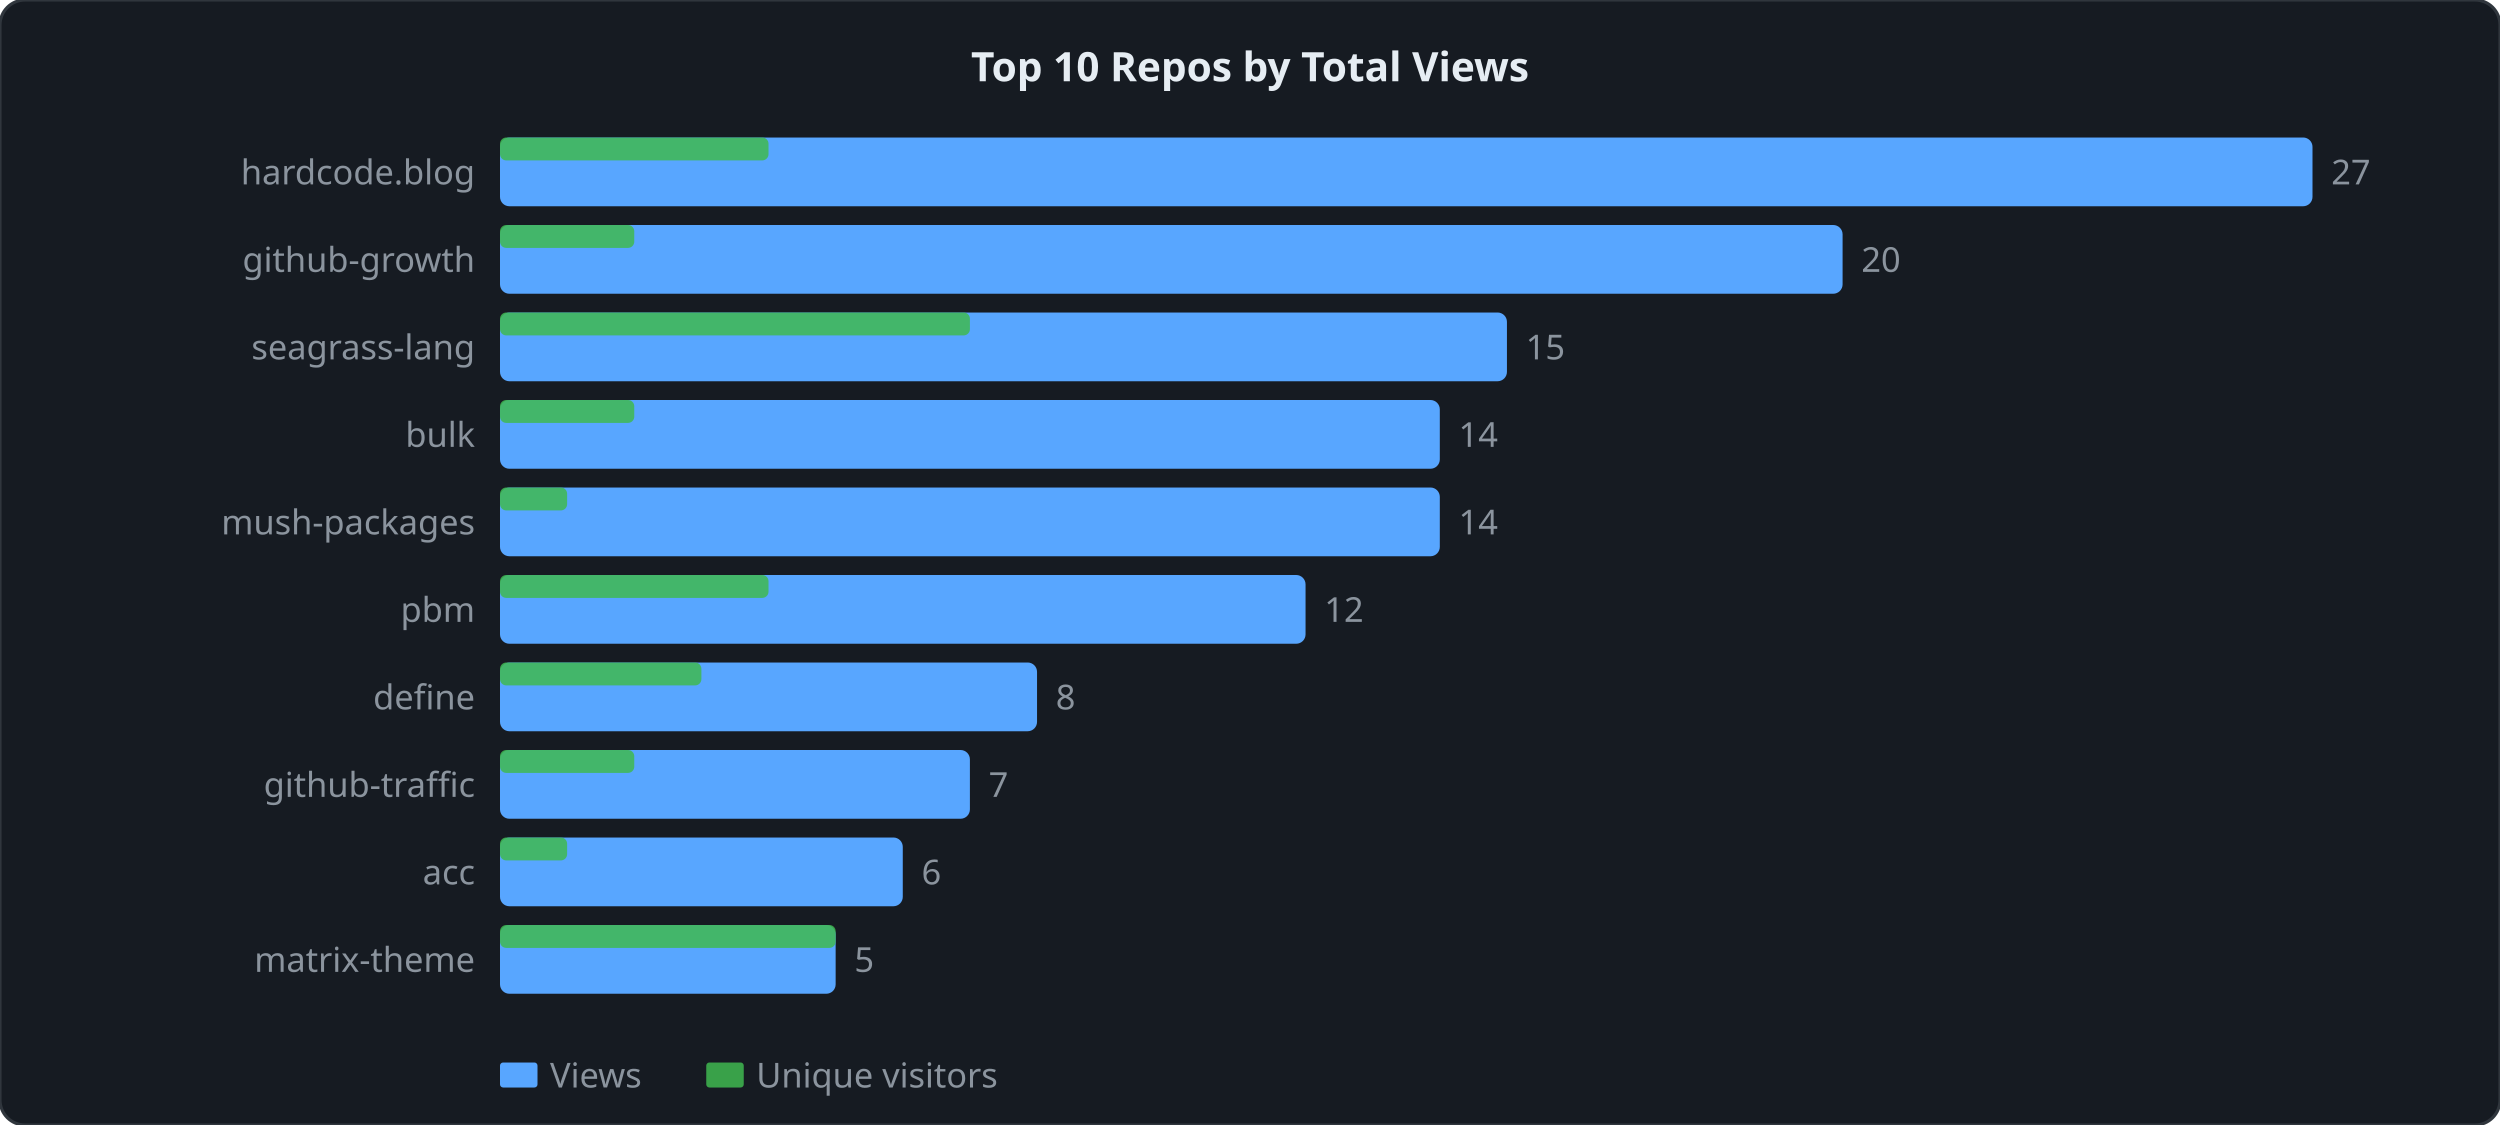
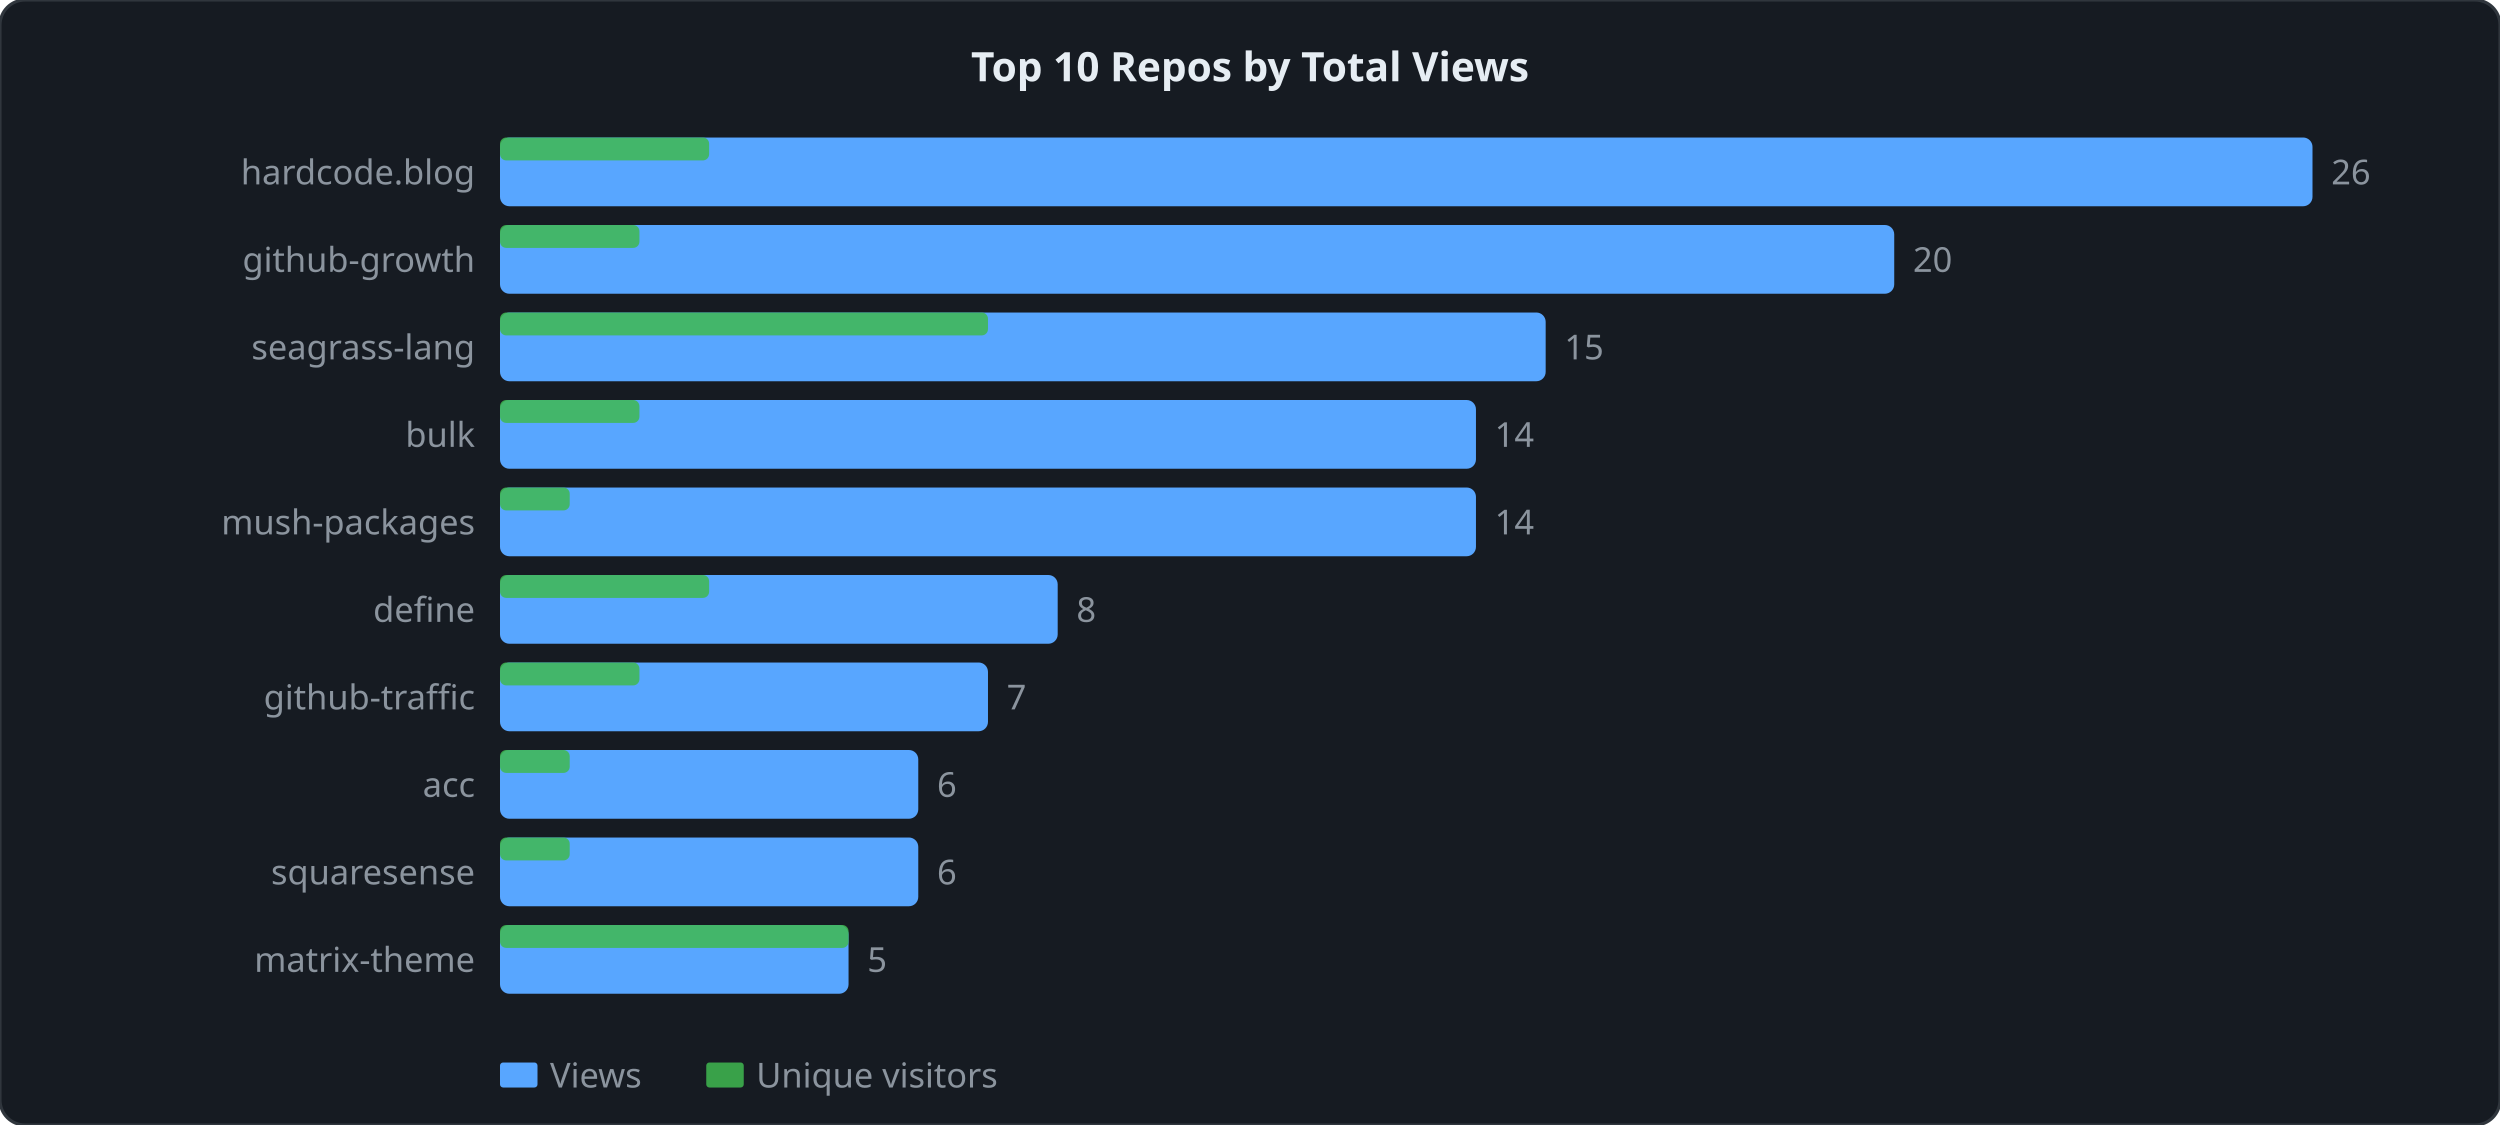
<svg xmlns="http://www.w3.org/2000/svg" width="800" height="360" viewBox="0 0 800 360">
  <style>
  .lbl { font: 11px sans-serif; fill: #8b949e; }
  .ttl { font: bold 13px sans-serif; fill: #e6edf3; }
  .grid { stroke: #21262d; stroke-width: 1; }
  .axis { stroke: #30363d; stroke-width: 1; fill: none; }
  .lv  { fill: none; stroke: #58a6ff;   stroke-width: 2; stroke-linejoin: round; stroke-linecap: round; }
  .lu  { fill: none; stroke: #3fb950; stroke-width: 2; stroke-linejoin: round; stroke-linecap: round; stroke-dasharray: 4 2; }
</style>
  <rect width="800" height="360" rx="8" ry="8" fill="#161b22" stroke="#30363d" stroke-width="1" />
  <text x="400" y="26" text-anchor="middle" class="ttl">Top 10 Repos by Total Views</text>
  <rect x="160" y="44" width="580" height="22" fill="#58a6ff" rx="3" />
-   <rect x="160" y="44" width="85.926" height="7.333" fill="#3fb950" rx="2" opacity="0.85" />
+   <rect x="160" y="44" width="66.923" height="7.333" fill="#3fb950" rx="2" opacity="0.85" />
  <text x="152" y="59" text-anchor="end" class="lbl">hardcode.blog</text>
-   <text x="746" y="59" class="lbl">27</text>
-   <rect x="160" y="72" width="429.63" height="22" fill="#58a6ff" rx="3" />
-   <rect x="160" y="72" width="42.963" height="7.333" fill="#3fb950" rx="2" opacity="0.85" />
+   <text x="746" y="59" class="lbl">26</text>
+   <rect x="160" y="72" width="446.154" height="22" fill="#58a6ff" rx="3" />
+   <rect x="160" y="72" width="44.615" height="7.333" fill="#3fb950" rx="2" opacity="0.85" />
  <text x="152" y="87" text-anchor="end" class="lbl">github-growth</text>
-   <text x="595.63" y="87" class="lbl">20</text>
-   <rect x="160" y="100" width="322.222" height="22" fill="#58a6ff" rx="3" />
-   <rect x="160" y="100" width="150.37" height="7.333" fill="#3fb950" rx="2" opacity="0.85" />
+   <text x="612.154" y="87" class="lbl">20</text>
+   <rect x="160" y="100" width="334.615" height="22" fill="#58a6ff" rx="3" />
+   <rect x="160" y="100" width="156.154" height="7.333" fill="#3fb950" rx="2" opacity="0.85" />
  <text x="152" y="115" text-anchor="end" class="lbl">seagrass-lang</text>
-   <text x="488.222" y="115" class="lbl">15</text>
-   <rect x="160" y="128" width="300.741" height="22" fill="#58a6ff" rx="3" />
-   <rect x="160" y="128" width="42.963" height="7.333" fill="#3fb950" rx="2" opacity="0.85" />
+   <text x="500.615" y="115" class="lbl">15</text>
+   <rect x="160" y="128" width="312.308" height="22" fill="#58a6ff" rx="3" />
+   <rect x="160" y="128" width="44.615" height="7.333" fill="#3fb950" rx="2" opacity="0.85" />
  <text x="152" y="143" text-anchor="end" class="lbl">bulk</text>
-   <text x="466.741" y="143" class="lbl">14</text>
-   <rect x="160" y="156" width="300.741" height="22" fill="#58a6ff" rx="3" />
-   <rect x="160" y="156" width="21.481" height="7.333" fill="#3fb950" rx="2" opacity="0.85" />
+   <text x="478.308" y="143" class="lbl">14</text>
+   <rect x="160" y="156" width="312.308" height="22" fill="#58a6ff" rx="3" />
+   <rect x="160" y="156" width="22.308" height="7.333" fill="#3fb950" rx="2" opacity="0.85" />
  <text x="152" y="171" text-anchor="end" class="lbl">mush-packages</text>
-   <text x="466.741" y="171" class="lbl">14</text>
-   <rect x="160" y="184" width="257.778" height="22" fill="#58a6ff" rx="3" />
-   <rect x="160" y="184" width="85.926" height="7.333" fill="#3fb950" rx="2" opacity="0.85" />
-   <text x="152" y="199" text-anchor="end" class="lbl">pbm</text>
-   <text x="423.778" y="199" class="lbl">12</text>
-   <rect x="160" y="212" width="171.852" height="22" fill="#58a6ff" rx="3" />
-   <rect x="160" y="212" width="64.444" height="7.333" fill="#3fb950" rx="2" opacity="0.85" />
-   <text x="152" y="227" text-anchor="end" class="lbl">define</text>
-   <text x="337.852" y="227" class="lbl">8</text>
-   <rect x="160" y="240" width="150.37" height="22" fill="#58a6ff" rx="3" />
-   <rect x="160" y="240" width="42.963" height="7.333" fill="#3fb950" rx="2" opacity="0.85" />
-   <text x="152" y="255" text-anchor="end" class="lbl">github-traffic</text>
-   <text x="316.37" y="255" class="lbl">7</text>
-   <rect x="160" y="268" width="128.889" height="22" fill="#58a6ff" rx="3" />
-   <rect x="160" y="268" width="21.481" height="7.333" fill="#3fb950" rx="2" opacity="0.85" />
-   <text x="152" y="283" text-anchor="end" class="lbl">acc</text>
-   <text x="294.889" y="283" class="lbl">6</text>
-   <rect x="160" y="296" width="107.407" height="22" fill="#58a6ff" rx="3" />
-   <rect x="160" y="296" width="107.407" height="7.333" fill="#3fb950" rx="2" opacity="0.85" />
+   <text x="478.308" y="171" class="lbl">14</text>
+   <rect x="160" y="184" width="178.462" height="22" fill="#58a6ff" rx="3" />
+   <rect x="160" y="184" width="66.923" height="7.333" fill="#3fb950" rx="2" opacity="0.85" />
+   <text x="152" y="199" text-anchor="end" class="lbl">define</text>
+   <text x="344.462" y="199" class="lbl">8</text>
+   <rect x="160" y="212" width="156.154" height="22" fill="#58a6ff" rx="3" />
+   <rect x="160" y="212" width="44.615" height="7.333" fill="#3fb950" rx="2" opacity="0.85" />
+   <text x="152" y="227" text-anchor="end" class="lbl">github-traffic</text>
+   <text x="322.154" y="227" class="lbl">7</text>
+   <rect x="160" y="240" width="133.846" height="22" fill="#58a6ff" rx="3" />
+   <rect x="160" y="240" width="22.308" height="7.333" fill="#3fb950" rx="2" opacity="0.85" />
+   <text x="152" y="255" text-anchor="end" class="lbl">acc</text>
+   <text x="299.846" y="255" class="lbl">6</text>
+   <rect x="160" y="268" width="133.846" height="22" fill="#58a6ff" rx="3" />
+   <rect x="160" y="268" width="22.308" height="7.333" fill="#3fb950" rx="2" opacity="0.85" />
+   <text x="152" y="283" text-anchor="end" class="lbl">squaresense</text>
+   <text x="299.846" y="283" class="lbl">6</text>
+   <rect x="160" y="296" width="111.538" height="22" fill="#58a6ff" rx="3" />
+   <rect x="160" y="296" width="111.538" height="7.333" fill="#3fb950" rx="2" opacity="0.85" />
  <text x="152" y="311" text-anchor="end" class="lbl">matrix-theme</text>
-   <text x="273.407" y="311" class="lbl">5</text>
+   <text x="277.538" y="311" class="lbl">5</text>
  <rect x="160" y="340" width="12" height="8" fill="#58a6ff" rx="1" />
  <text x="176" y="348" class="lbl">Views</text>
  <rect x="226" y="340" width="12" height="8" fill="#3fb950" rx="1" opacity="0.85" />
  <text x="242" y="348" class="lbl">Unique visitors</text>
</svg>
